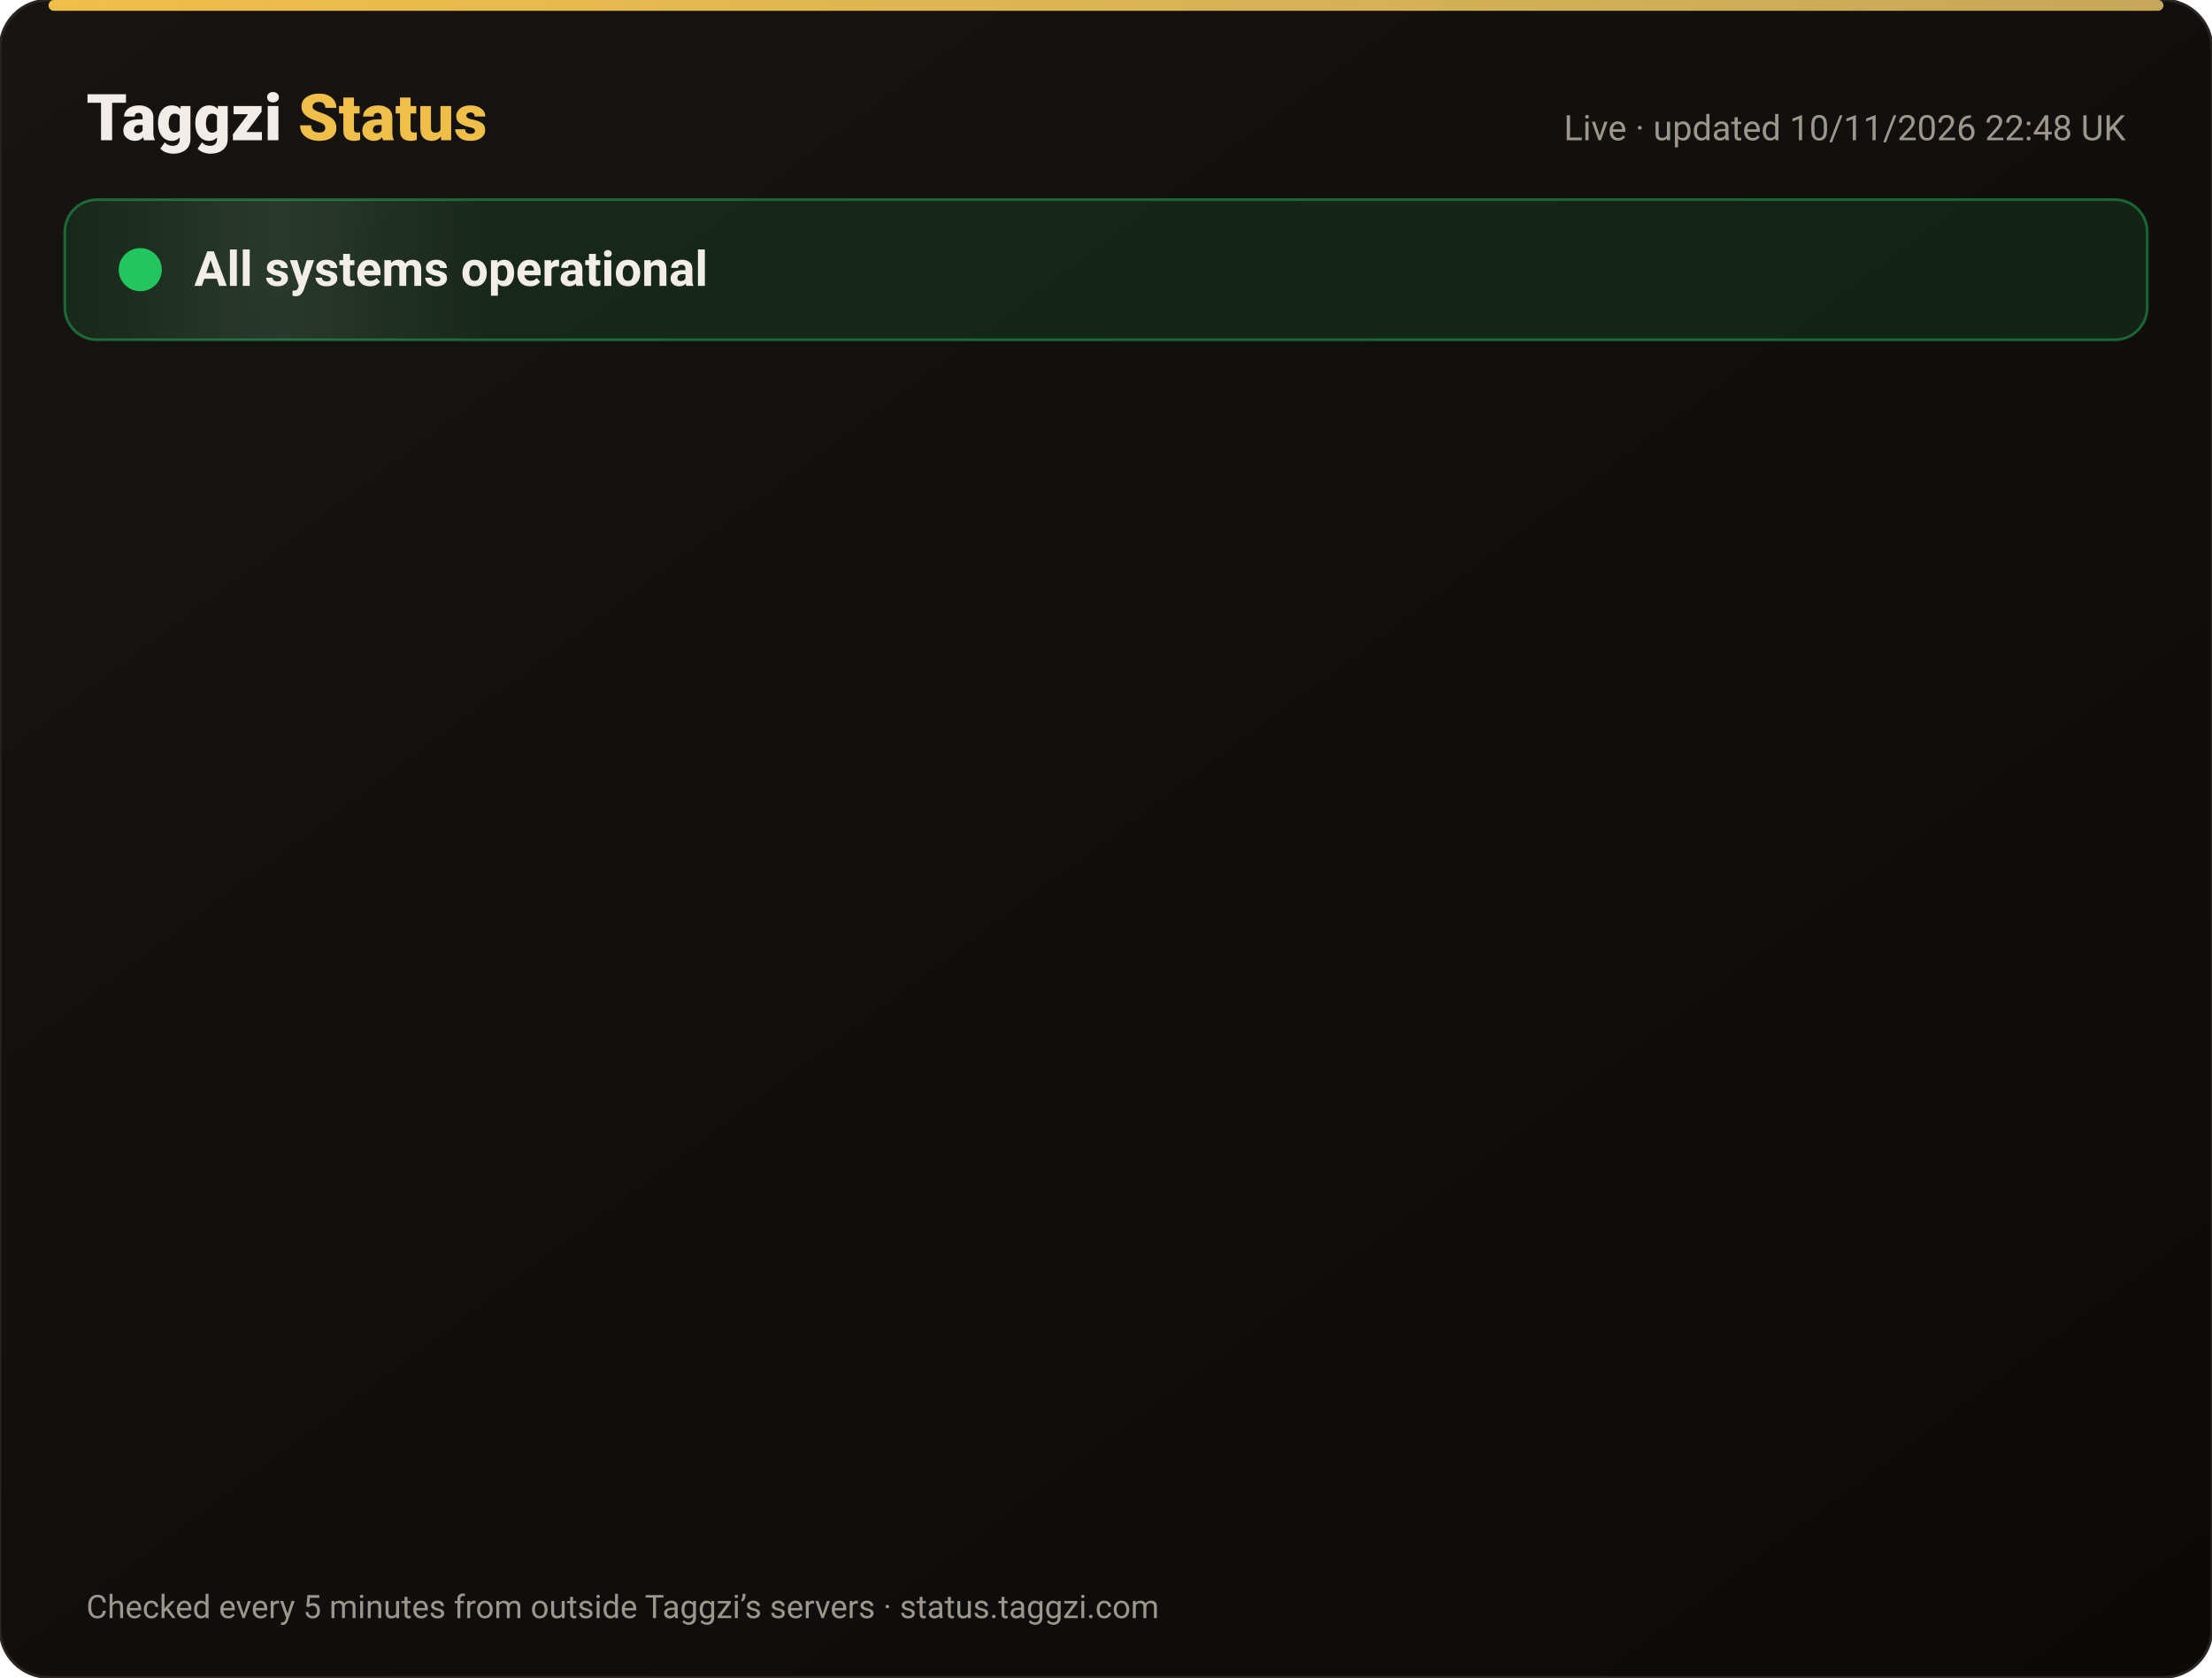
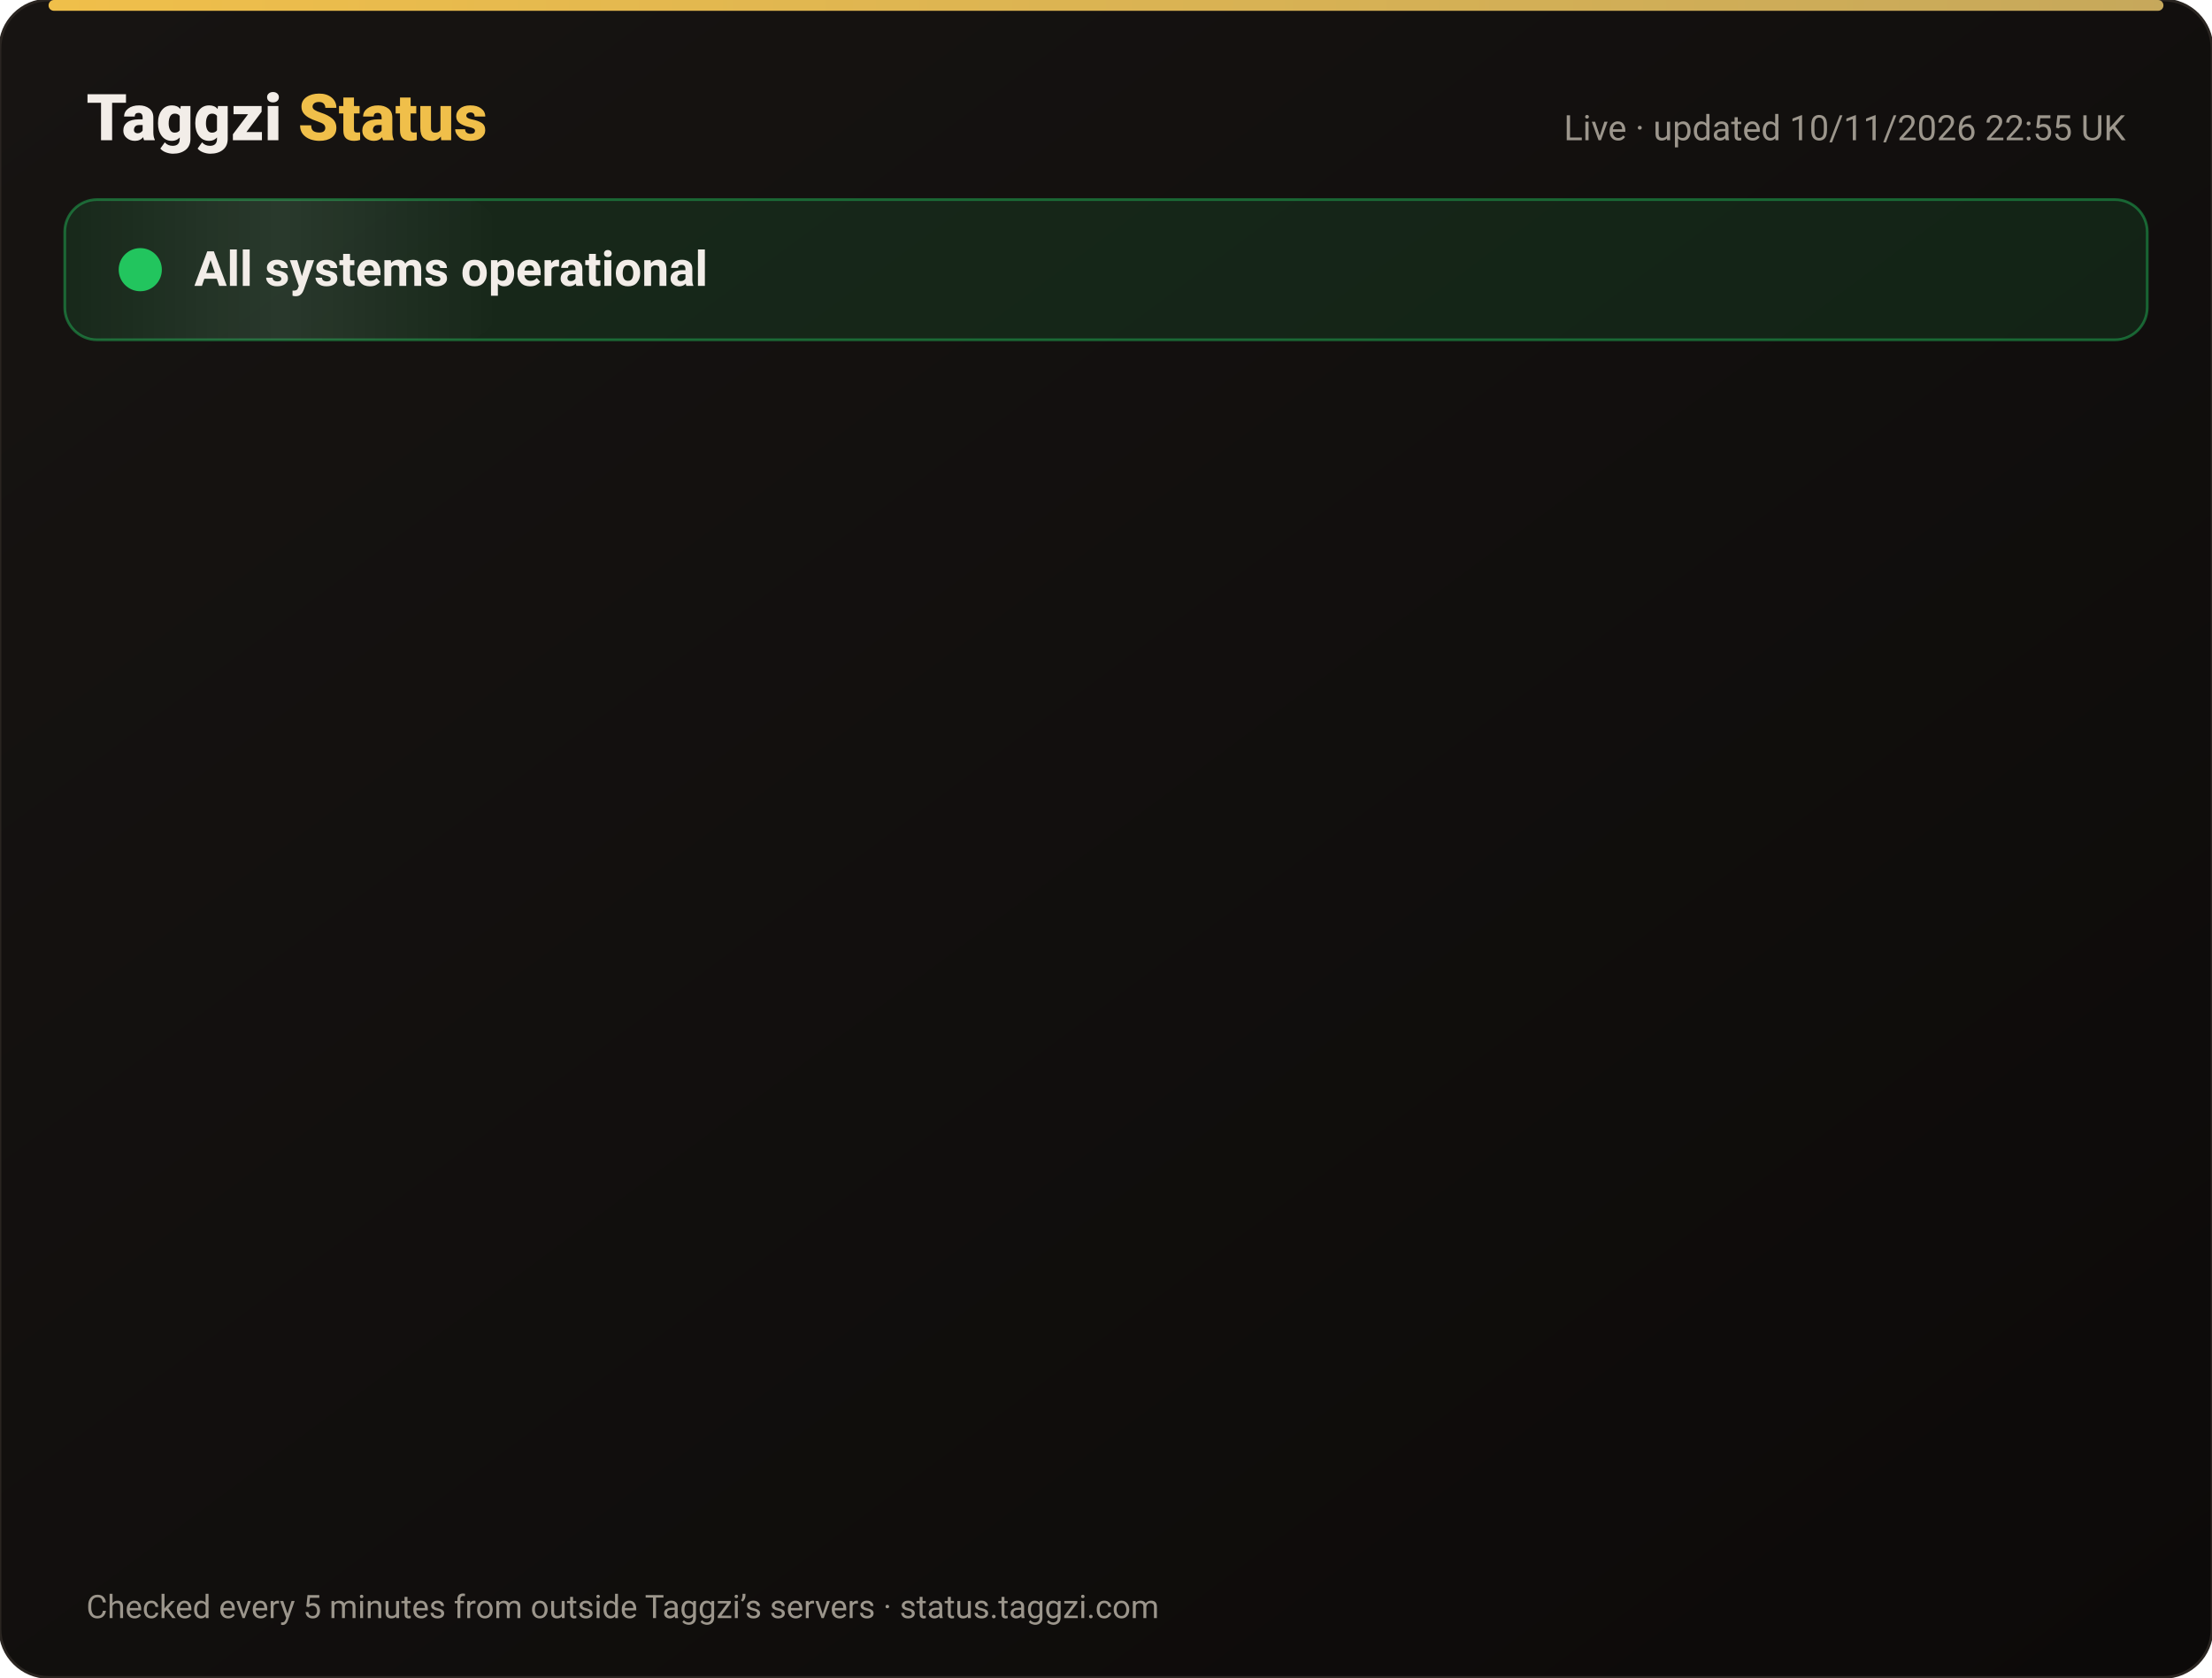
<svg xmlns="http://www.w3.org/2000/svg" width="820" height="622" viewBox="0 0 820 622" font-family="-apple-system,Segoe UI,Roboto,Helvetica,Arial,sans-serif">
  <defs>
    <linearGradient id="bg" x1="0" y1="0" x2="1" y2="1">
      <stop offset="0" stop-color="#171412" />
      <stop offset="1" stop-color="#0C0A09" />
    </linearGradient>
    <linearGradient id="gold" x1="0" x2="1">
      <stop offset="0" stop-color="#F0BF4A" />
      <stop offset="1" stop-color="#c6a85b" />
    </linearGradient>
    <linearGradient id="shine" x1="0" x2="1">
      <stop offset="0" stop-color="#fff" stop-opacity="0" />
      <stop offset=".5" stop-color="#fff" stop-opacity=".08" />
      <stop offset="1" stop-color="#fff" stop-opacity="0" />
    </linearGradient>
  </defs>
  <rect width="820" height="622" rx="18" fill="url(#bg)" stroke="#2a2521" />
  <rect x="18" y="0" width="784" height="4" rx="2" fill="url(#gold)" />
  <text x="32" y="52" font-size="24" font-weight="800" fill="#F2EDE8">Taggzi <tspan fill="#F0BF4A">Status</tspan>
  </text>
-   <text x="788" y="52" font-size="13" fill="#9C968C" text-anchor="end">Live · updated 10/11/2026 22:48 UK</text>
+   <text x="788" y="52" font-size="13" fill="#9C968C" text-anchor="end">Live · updated 10/11/2026 22:55 UK</text>
  <rect x="24" y="74" width="772" height="52" rx="12" fill="#22c55e" fill-opacity=".12" stroke="#22c55e" stroke-opacity=".45" />
  <rect x="24" y="74" width="160" height="52" rx="12" fill="url(#shine)">
    <animate attributeName="x" from="-160" to="820" dur="4s" repeatCount="indefinite" />
  </rect>
  <circle cx="52" cy="100" r="7" fill="#22c55e" />
  <circle cx="52" cy="100" r="7" fill="none" stroke="#22c55e" stroke-width="2">
    <animate attributeName="r" values="7;15;7" dur="2s" repeatCount="indefinite" />
    <animate attributeName="opacity" values=".9;0;.9" dur="2s" repeatCount="indefinite" />
  </circle>
  <text x="72" y="106" font-size="18" font-weight="700" fill="#F2EDE8">All systems operational</text>
  <g opacity="0">
    <animate attributeName="opacity" from="0" to="1" begin="0.00s" dur=".6s" fill="freeze" />
    <line x1="32" y1="188" x2="788" y2="188" stroke="#2a2521" />
    <circle cx="44" cy="166" r="6" fill="#22c55e">
      <animate attributeName="opacity" values="1;.45;1" dur="2.4s" begin="0.00s" repeatCount="indefinite" />
    </circle>
    <text x="62" y="171" font-size="15" font-weight="650" fill="#F2EDE8">Website</text>
    <text x="630" y="171" font-size="13" fill="#9C968C" text-anchor="end">99.97% uptime</text>
    <rect x="648" y="154" width="140" height="24" rx="12" fill="#22c55e" fill-opacity=".14" stroke="#22c55e" stroke-opacity=".5" />
    <text x="718" y="171" font-size="12" font-weight="700" fill="#22c55e" text-anchor="middle">Operational</text>
  </g>
  <g opacity="0">
    <animate attributeName="opacity" from="0" to="1" begin="0.15s" dur=".6s" fill="freeze" />
    <line x1="32" y1="234" x2="788" y2="234" stroke="#2a2521" />
    <circle cx="44" cy="212" r="6" fill="#22c55e">
      <animate attributeName="opacity" values="1;.45;1" dur="2.4s" begin="0.15s" repeatCount="indefinite" />
    </circle>
    <text x="62" y="217" font-size="15" font-weight="650" fill="#F2EDE8">Tag scans</text>
    <text x="630" y="217" font-size="13" fill="#9C968C" text-anchor="end">99.97% uptime</text>
    <rect x="648" y="200" width="140" height="24" rx="12" fill="#22c55e" fill-opacity=".14" stroke="#22c55e" stroke-opacity=".5" />
    <text x="718" y="217" font-size="12" font-weight="700" fill="#22c55e" text-anchor="middle">Operational</text>
  </g>
  <g opacity="0">
    <animate attributeName="opacity" from="0" to="1" begin="0.30s" dur=".6s" fill="freeze" />
    <line x1="32" y1="280" x2="788" y2="280" stroke="#2a2521" />
    <circle cx="44" cy="258" r="6" fill="#22c55e">
      <animate attributeName="opacity" values="1;.45;1" dur="2.4s" begin="0.30s" repeatCount="indefinite" />
    </circle>
    <text x="62" y="263" font-size="15" font-weight="650" fill="#F2EDE8">Manual tag lookup</text>
    <text x="630" y="263" font-size="13" fill="#9C968C" text-anchor="end">99.97% uptime</text>
    <rect x="648" y="246" width="140" height="24" rx="12" fill="#22c55e" fill-opacity=".14" stroke="#22c55e" stroke-opacity=".5" />
    <text x="718" y="263" font-size="12" font-weight="700" fill="#22c55e" text-anchor="middle">Operational</text>
  </g>
  <g opacity="0">
    <animate attributeName="opacity" from="0" to="1" begin="0.45s" dur=".6s" fill="freeze" />
    <line x1="32" y1="326" x2="788" y2="326" stroke="#2a2521" />
    <circle cx="44" cy="304" r="6" fill="#22c55e">
      <animate attributeName="opacity" values="1;.45;1" dur="2.4s" begin="0.45s" repeatCount="indefinite" />
    </circle>
    <text x="62" y="309" font-size="15" font-weight="650" fill="#F2EDE8">App &amp; login</text>
    <text x="630" y="309" font-size="13" fill="#9C968C" text-anchor="end">99.97% uptime</text>
    <rect x="648" y="292" width="140" height="24" rx="12" fill="#22c55e" fill-opacity=".14" stroke="#22c55e" stroke-opacity=".5" />
    <text x="718" y="309" font-size="12" font-weight="700" fill="#22c55e" text-anchor="middle">Operational</text>
  </g>
  <g opacity="0">
    <animate attributeName="opacity" from="0" to="1" begin="0.60s" dur=".6s" fill="freeze" />
    <line x1="32" y1="372" x2="788" y2="372" stroke="#2a2521" />
    <circle cx="44" cy="350" r="6" fill="#22c55e">
      <animate attributeName="opacity" values="1;.45;1" dur="2.4s" begin="0.60s" repeatCount="indefinite" />
    </circle>
    <text x="62" y="355" font-size="15" font-weight="650" fill="#F2EDE8">Community alerts</text>
    <text x="630" y="355" font-size="13" fill="#9C968C" text-anchor="end">99.97% uptime</text>
    <rect x="648" y="338" width="140" height="24" rx="12" fill="#22c55e" fill-opacity=".14" stroke="#22c55e" stroke-opacity=".5" />
    <text x="718" y="355" font-size="12" font-weight="700" fill="#22c55e" text-anchor="middle">Operational</text>
  </g>
  <g opacity="0">
    <animate attributeName="opacity" from="0" to="1" begin="0.75s" dur=".6s" fill="freeze" />
    <line x1="32" y1="418" x2="788" y2="418" stroke="#2a2521" />
    <circle cx="44" cy="396" r="6" fill="#22c55e">
      <animate attributeName="opacity" values="1;.45;1" dur="2.4s" begin="0.75s" repeatCount="indefinite" />
    </circle>
    <text x="62" y="401" font-size="15" font-weight="650" fill="#F2EDE8">Private calling</text>
    <text x="630" y="401" font-size="13" fill="#9C968C" text-anchor="end">99.97% uptime</text>
    <rect x="648" y="384" width="140" height="24" rx="12" fill="#22c55e" fill-opacity=".14" stroke="#22c55e" stroke-opacity=".5" />
    <text x="718" y="401" font-size="12" font-weight="700" fill="#22c55e" text-anchor="middle">Operational</text>
  </g>
  <g opacity="0">
    <animate attributeName="opacity" from="0" to="1" begin="0.90s" dur=".6s" fill="freeze" />
    <line x1="32" y1="464" x2="788" y2="464" stroke="#2a2521" />
    <circle cx="44" cy="442" r="6" fill="#22c55e">
      <animate attributeName="opacity" values="1;.45;1" dur="2.4s" begin="0.90s" repeatCount="indefinite" />
    </circle>
    <text x="62" y="447" font-size="15" font-weight="650" fill="#F2EDE8">Payments</text>
    <text x="630" y="447" font-size="13" fill="#9C968C" text-anchor="end">99.96% uptime</text>
    <rect x="648" y="430" width="140" height="24" rx="12" fill="#22c55e" fill-opacity=".14" stroke="#22c55e" stroke-opacity=".5" />
    <text x="718" y="447" font-size="12" font-weight="700" fill="#22c55e" text-anchor="middle">Operational</text>
  </g>
  <g opacity="0">
    <animate attributeName="opacity" from="0" to="1" begin="1.05s" dur=".6s" fill="freeze" />
    <line x1="32" y1="510" x2="788" y2="510" stroke="#2a2521" />
    <circle cx="44" cy="488" r="6" fill="#22c55e">
      <animate attributeName="opacity" values="1;.45;1" dur="2.4s" begin="1.05s" repeatCount="indefinite" />
    </circle>
    <text x="62" y="493" font-size="15" font-weight="650" fill="#F2EDE8">Email &amp; support</text>
    <text x="630" y="493" font-size="13" fill="#9C968C" text-anchor="end">99.97% uptime</text>
    <rect x="648" y="476" width="140" height="24" rx="12" fill="#22c55e" fill-opacity=".14" stroke="#22c55e" stroke-opacity=".5" />
    <text x="718" y="493" font-size="12" font-weight="700" fill="#22c55e" text-anchor="middle">Operational</text>
  </g>
  <g opacity="0">
    <animate attributeName="opacity" from="0" to="1" begin="1.20s" dur=".6s" fill="freeze" />
    <line x1="32" y1="556" x2="788" y2="556" stroke="#2a2521" />
    <circle cx="44" cy="534" r="6" fill="#22c55e">
      <animate attributeName="opacity" values="1;.45;1" dur="2.4s" begin="1.20s" repeatCount="indefinite" />
    </circle>
    <text x="62" y="539" font-size="15" font-weight="650" fill="#F2EDE8">Secure connection (SSL)</text>
    <text x="630" y="539" font-size="13" fill="#9C968C" text-anchor="end">100.00% uptime</text>
    <rect x="648" y="522" width="140" height="24" rx="12" fill="#22c55e" fill-opacity=".14" stroke="#22c55e" stroke-opacity=".5" />
    <text x="718" y="539" font-size="12" font-weight="700" fill="#22c55e" text-anchor="middle">Operational</text>
  </g>
  <text x="32" y="600" font-size="12" fill="#9C968C">Checked every 5 minutes from outside Taggzi’s servers · status.taggzi.com</text>
</svg>
